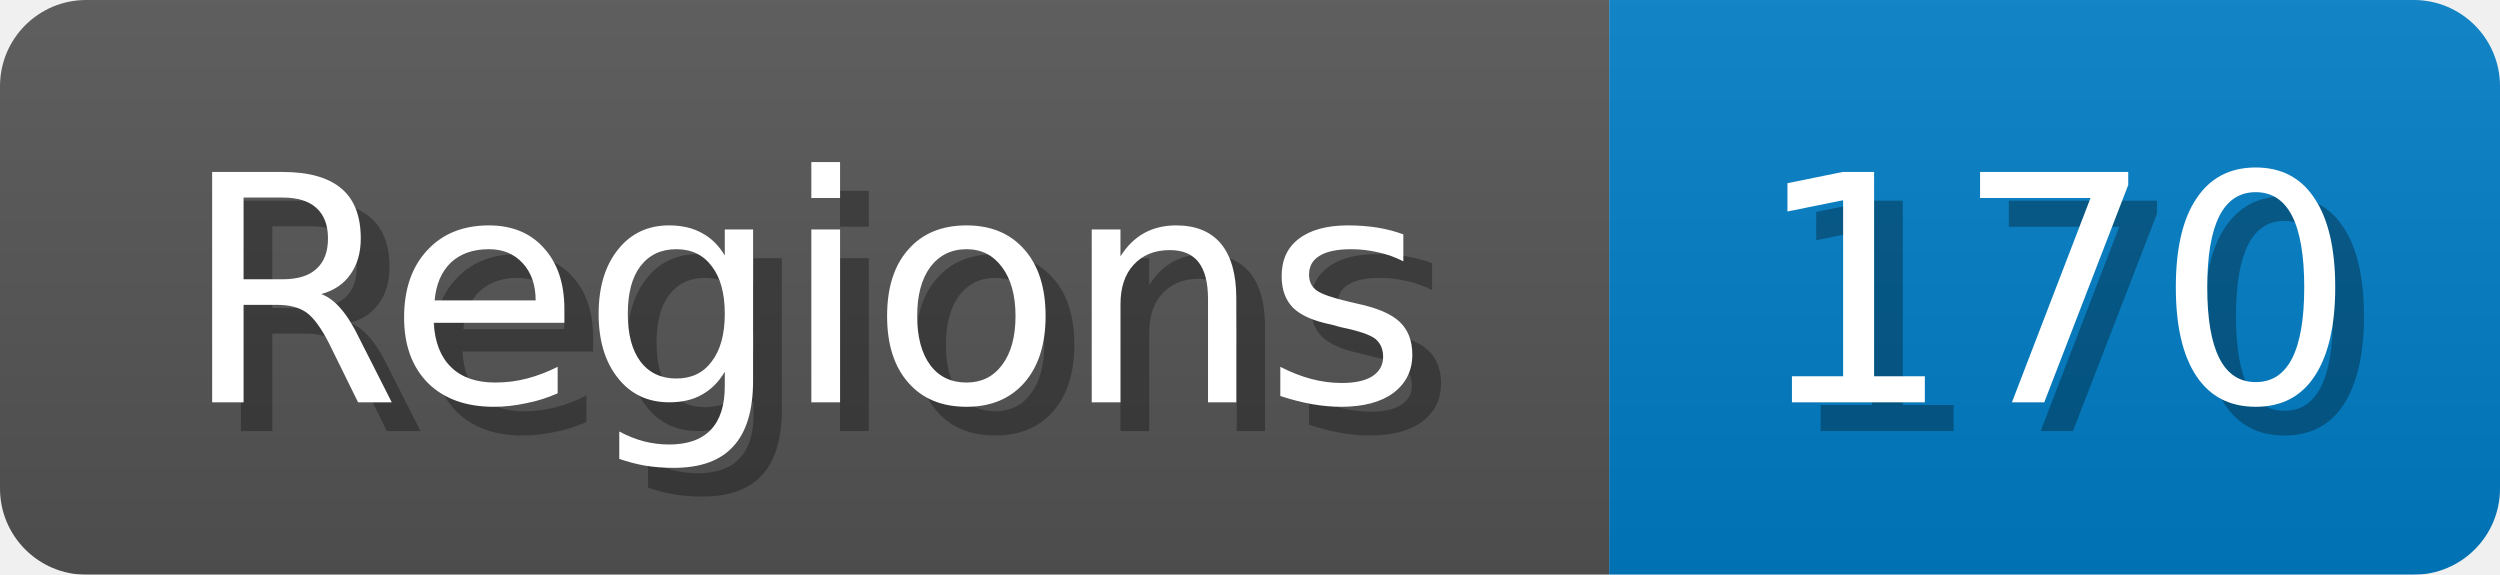
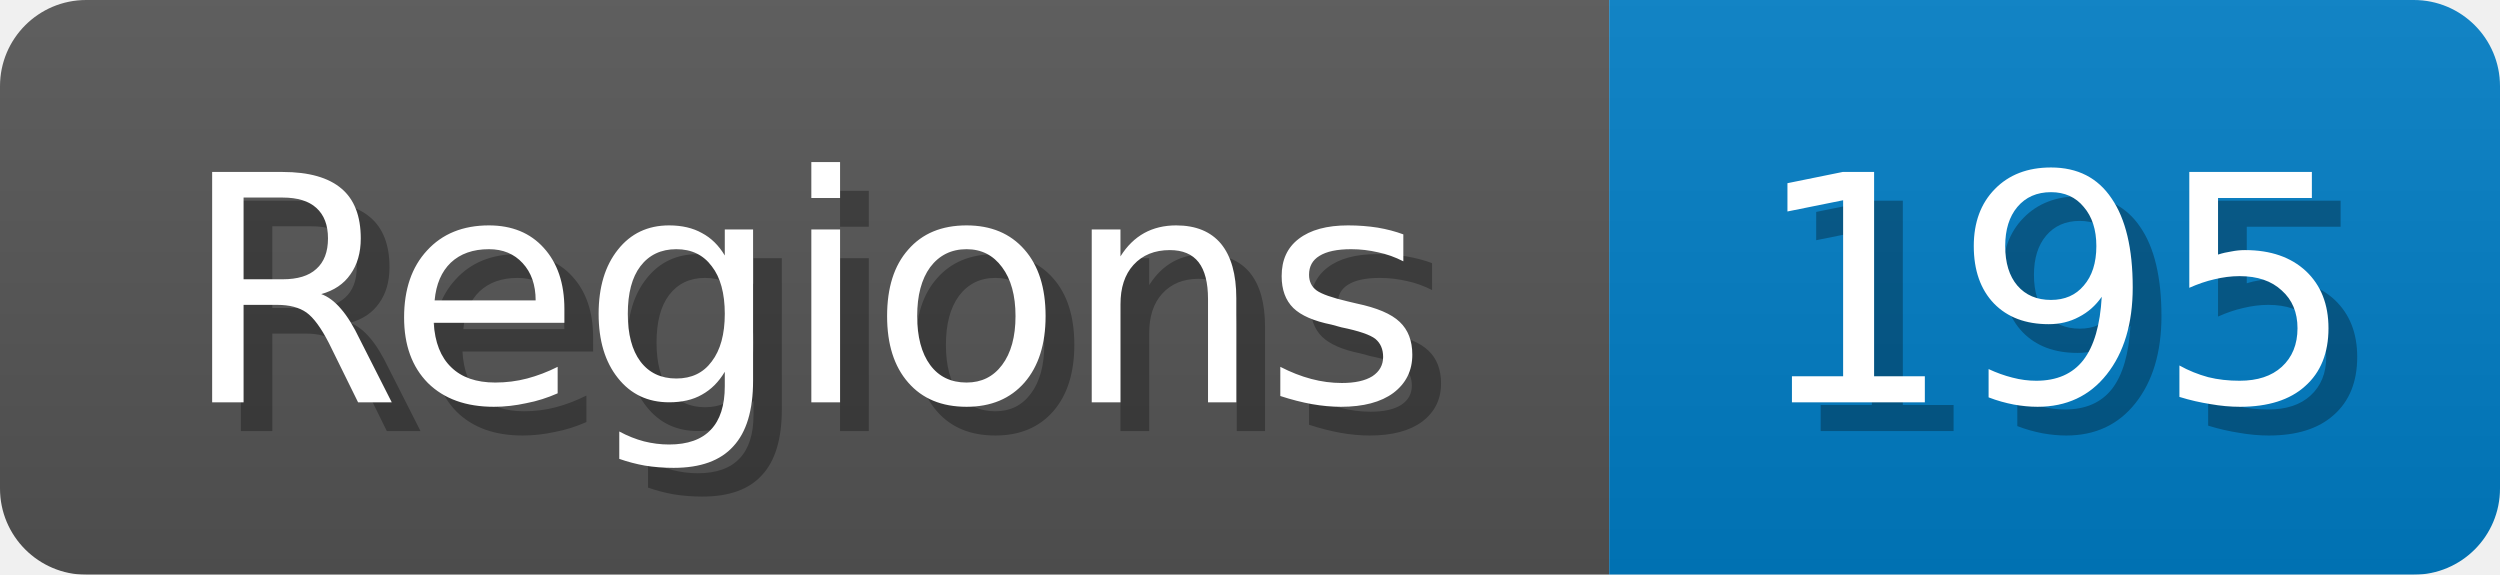
<svg xmlns="http://www.w3.org/2000/svg" width="87" height="20">
  <linearGradient id="b" x2="0" y2="100%">
    <stop offset="0" stop-color="#bbb" stop-opacity=".1" />
    <stop offset="1" stop-opacity=".1" />
  </linearGradient>
  <mask id="anybadge_1">
    <rect width="87" height="20" rx="3" fill="#fff" />
  </mask>
  <g mask="url(#anybadge_1)">
    <path fill="#555" d="M0 0h56v20H0z" />
    <path fill="#007ec6" d="M56 0h31v20H56z" />
    <path fill="url(#b)" d="M0 0h87v20H0z" />
  </g>
  <g fill="#fff" text-anchor="middle" font-family="DejaVu Sans,Verdana,Geneva,sans-serif" font-size="11">
    <text x="29.0" y="15" fill="#010101" fill-opacity=".3">Regions</text>
    <text x="28.0" y="14">Regions</text>
  </g>
  <g fill="#fff" text-anchor="middle" font-family="DejaVu Sans,Verdana,Geneva,sans-serif" font-size="11">
-     <text x="72.5" y="15" fill="#010101" fill-opacity=".3">170</text>
-     <text x="71.5" y="14">170</text>
+     <text x="72.5" y="15" fill="#010101" fill-opacity=".3">195</text>
+     <text x="71.5" y="14">195</text>
  </g>
</svg>
